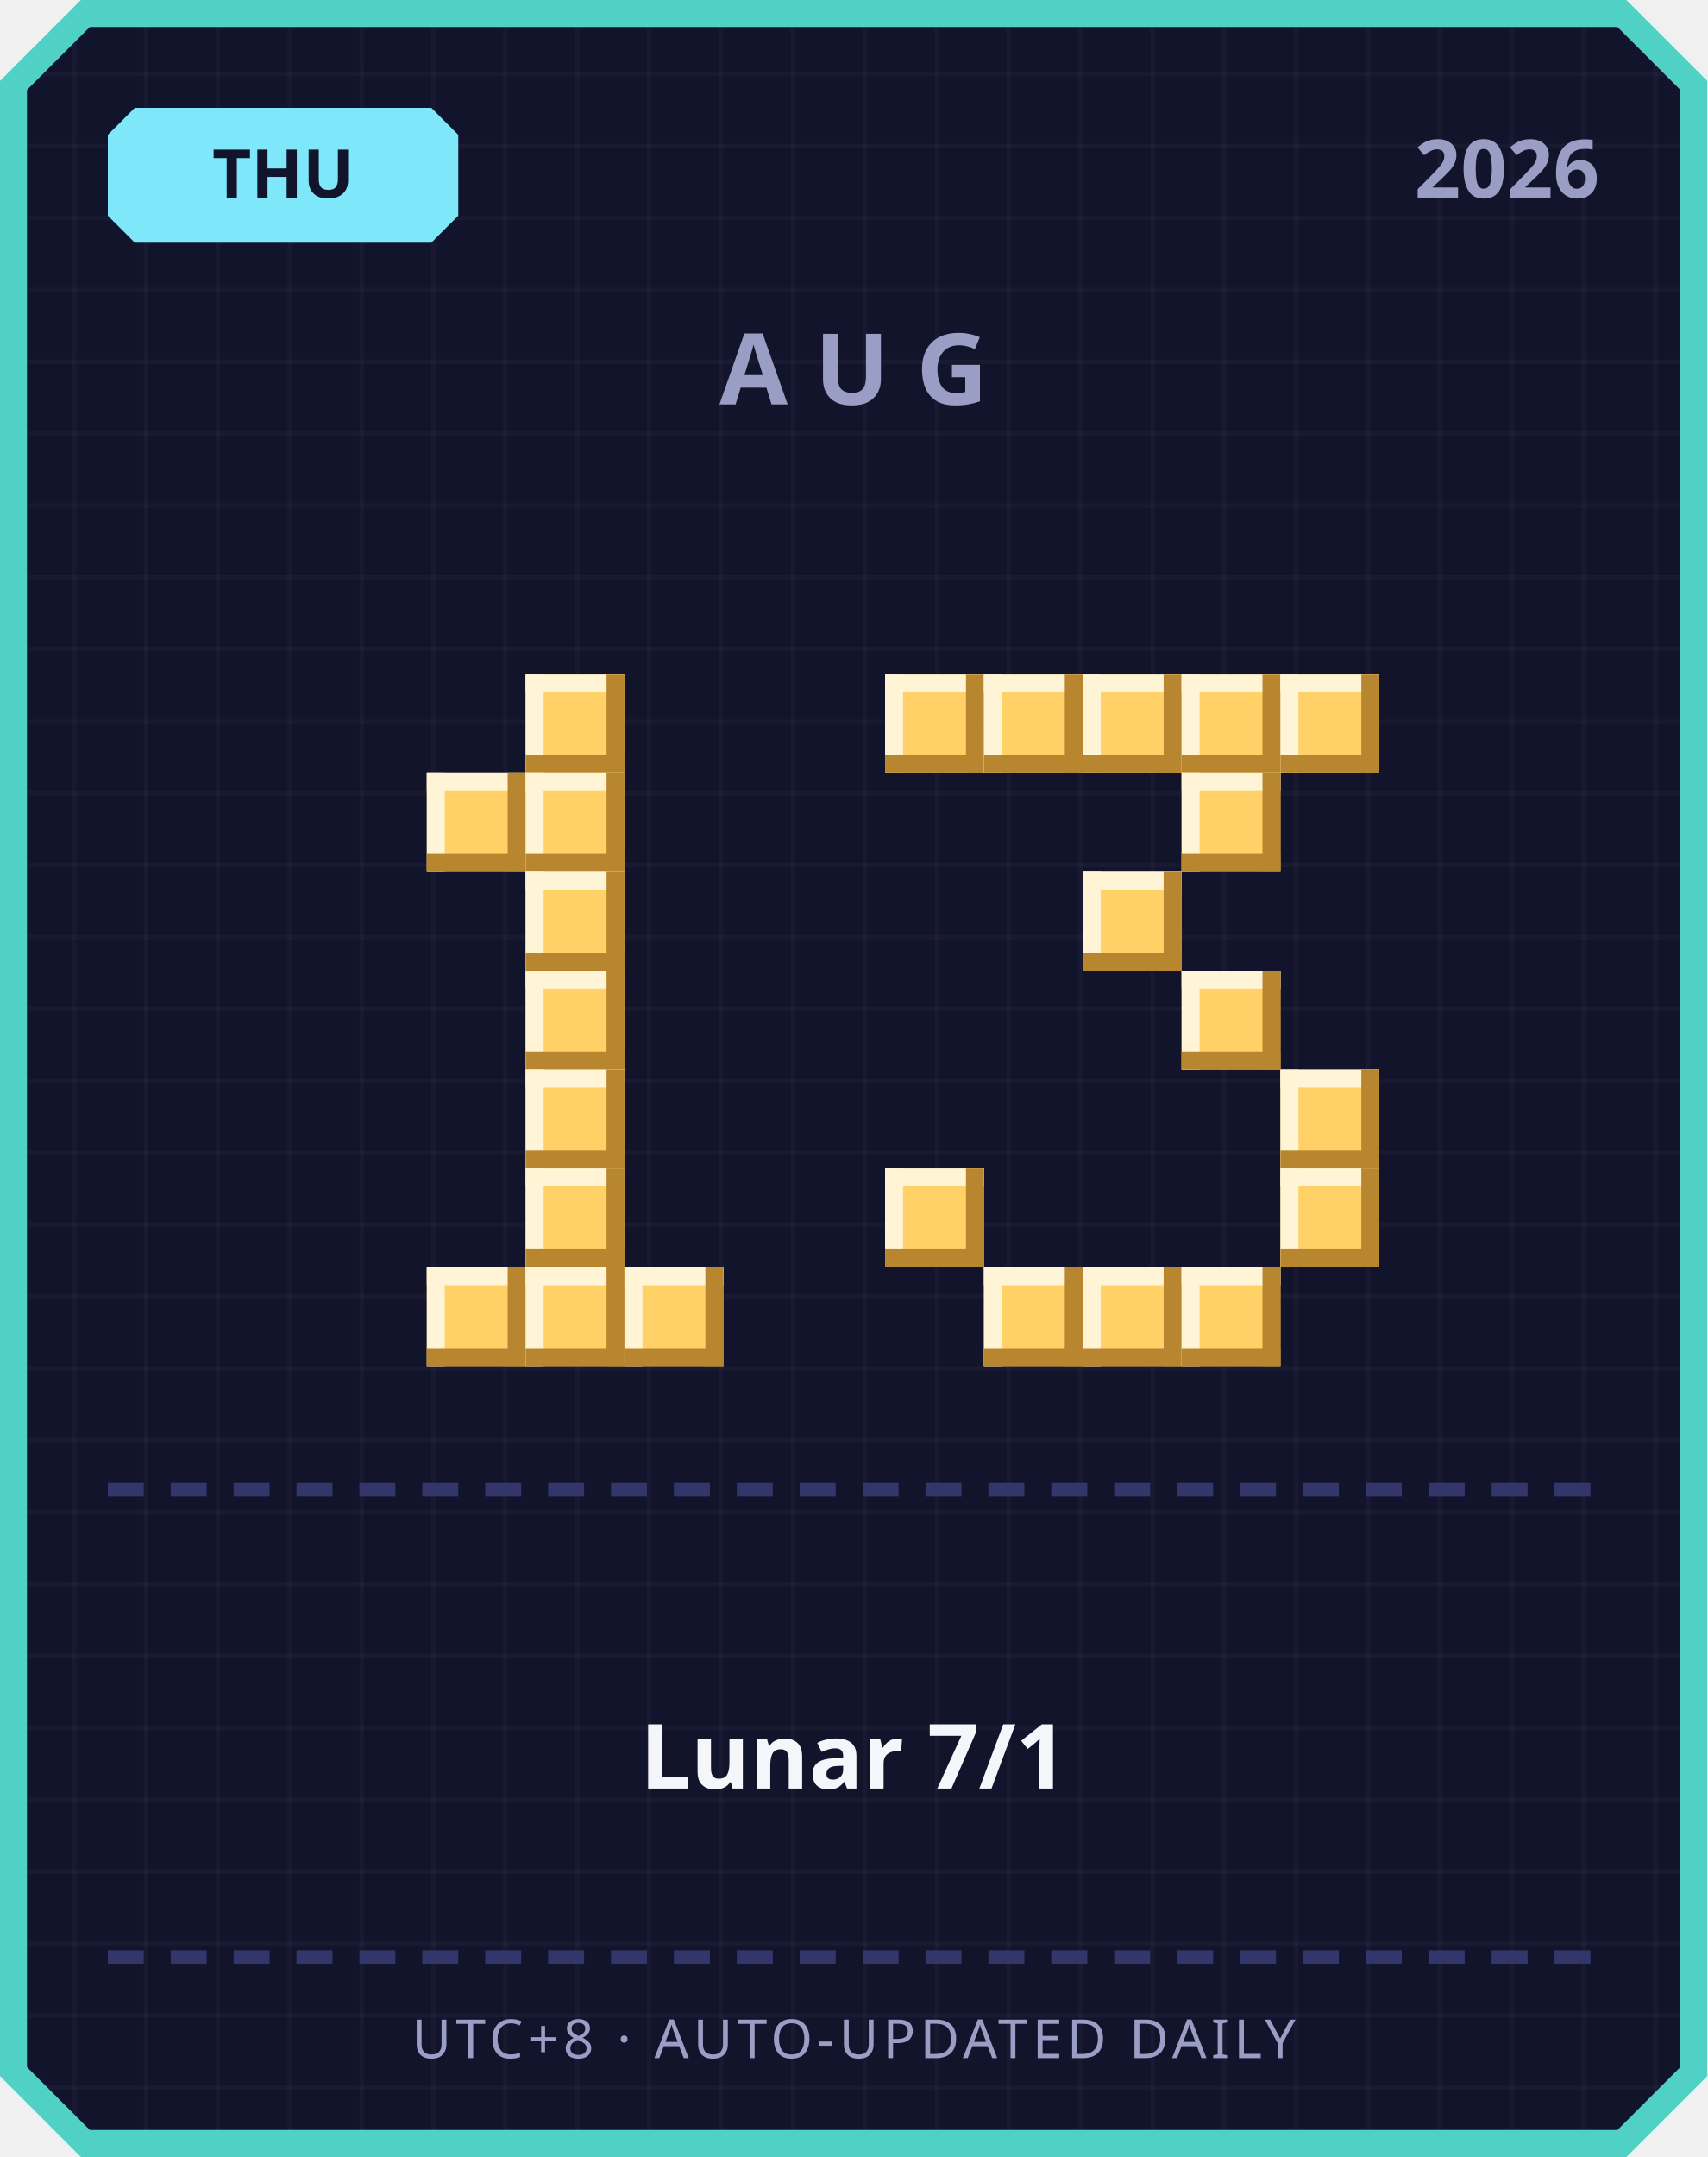
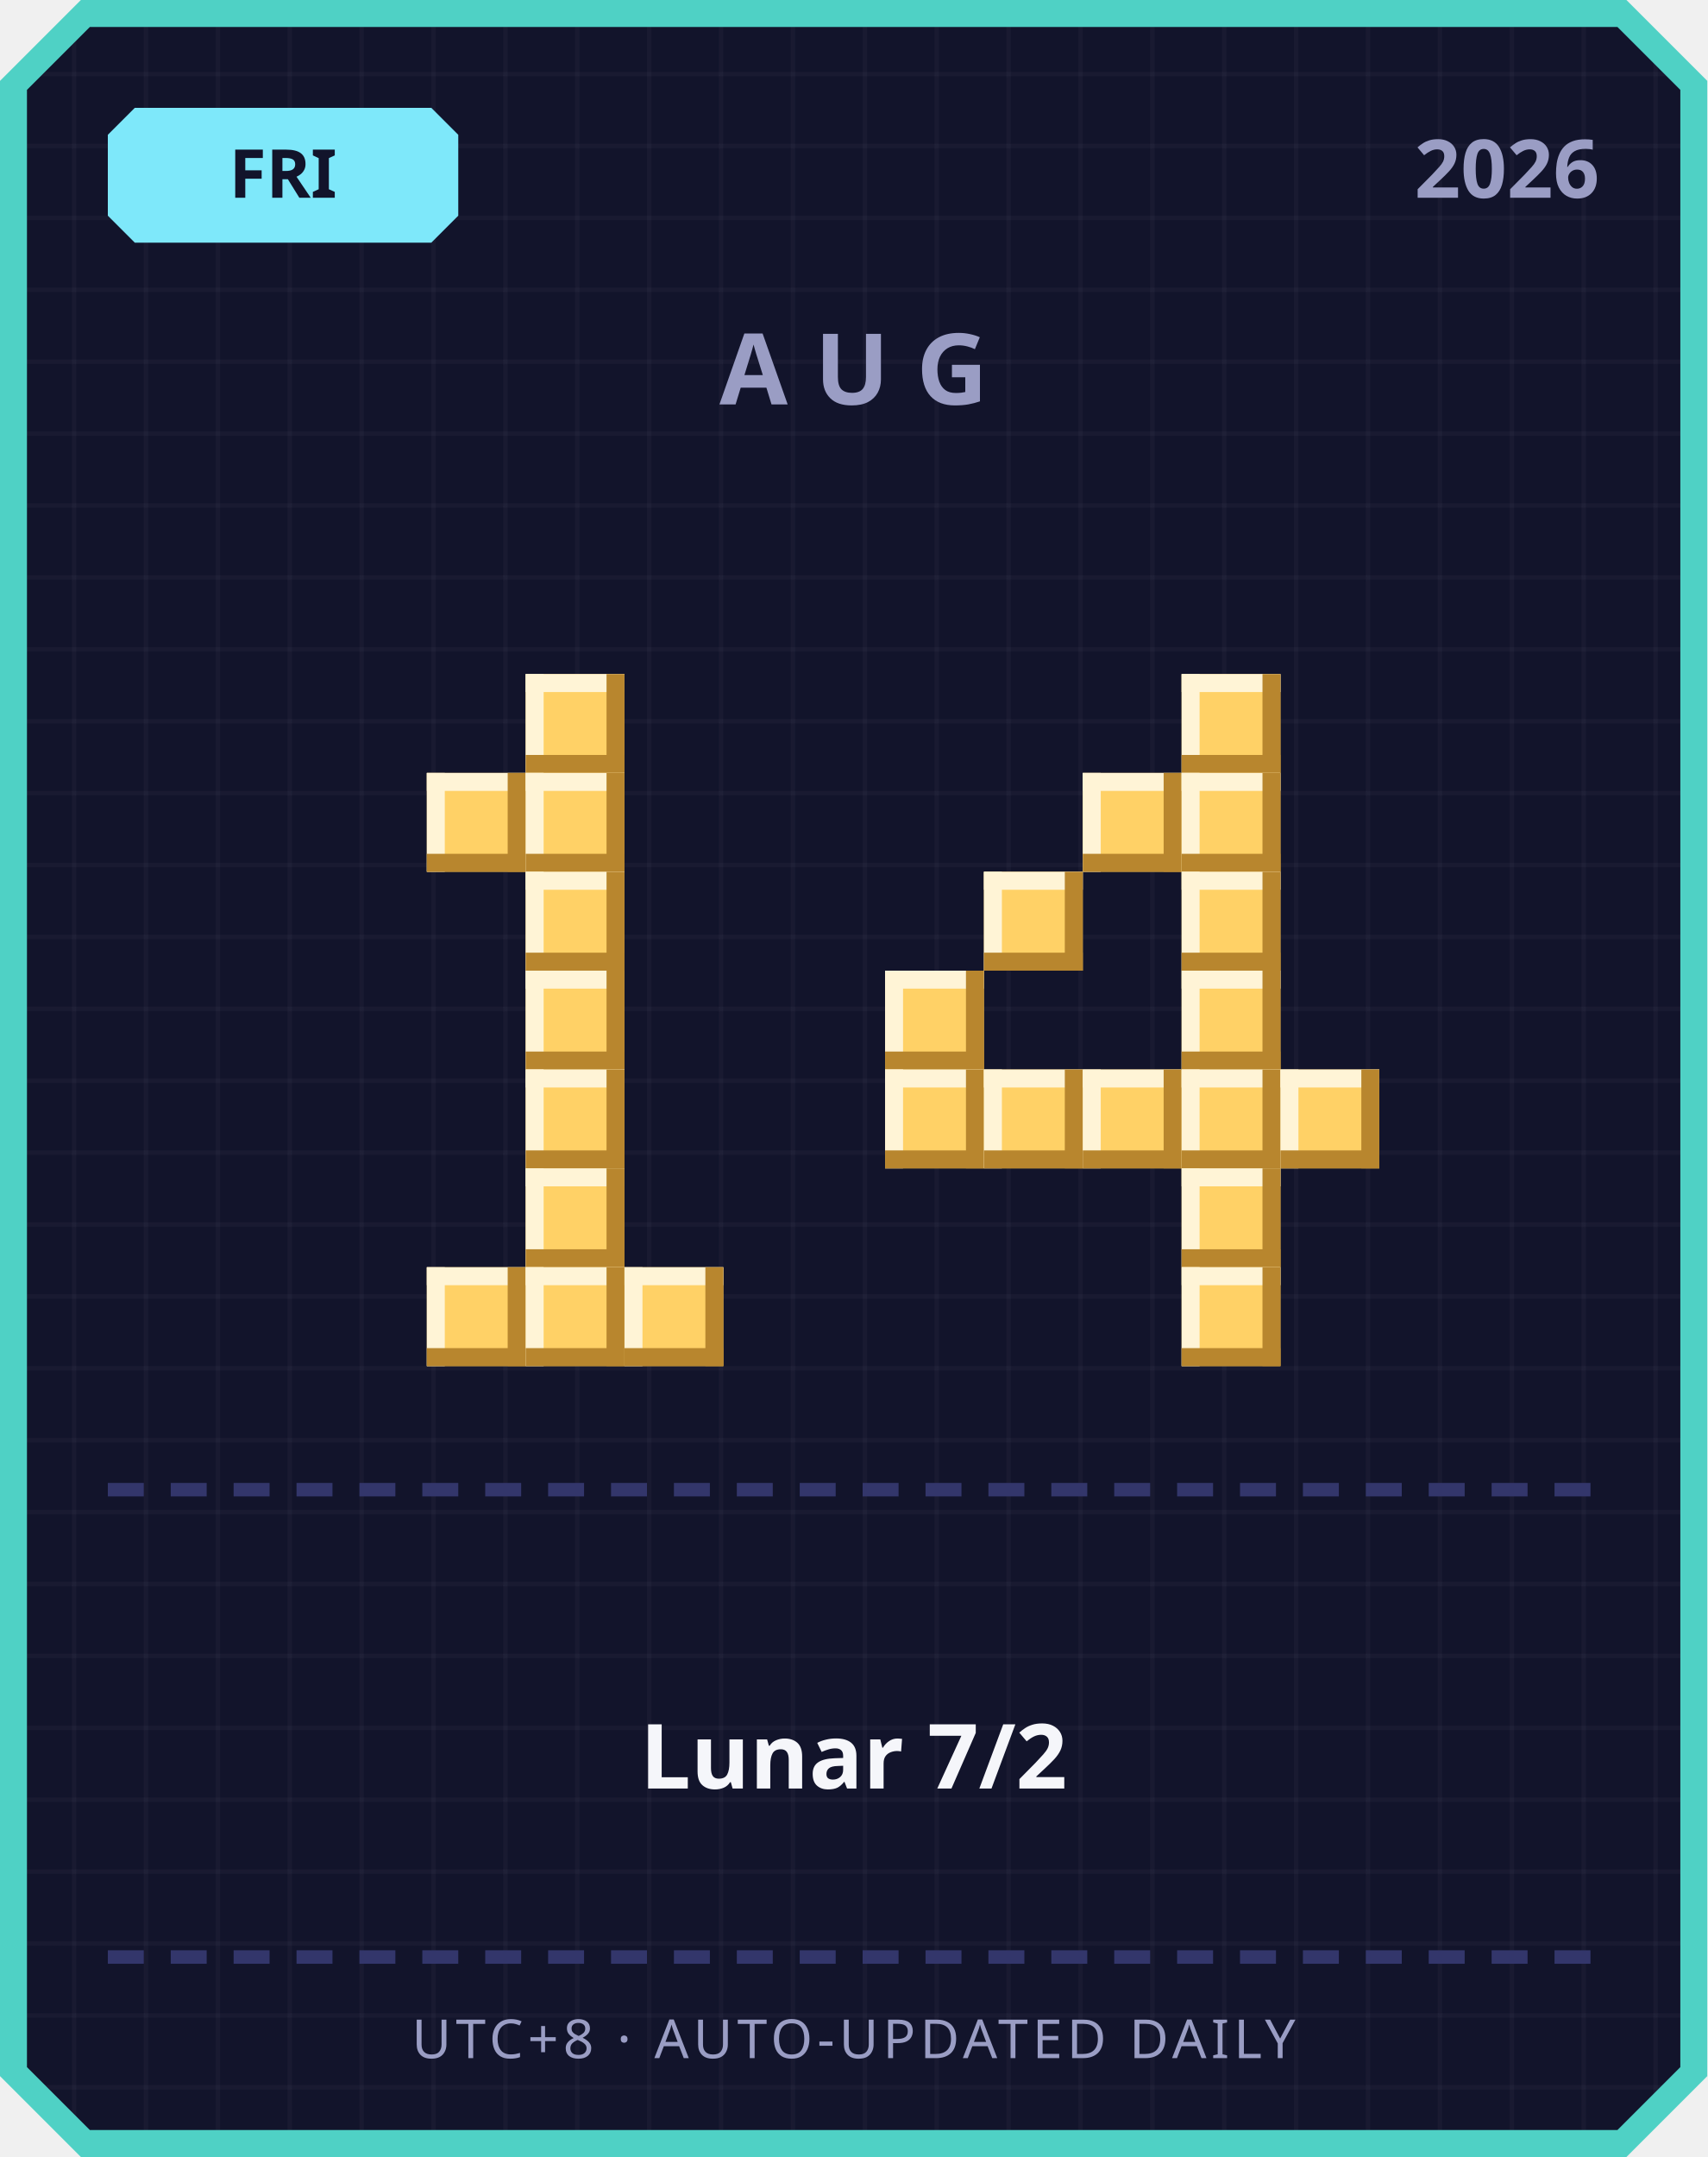
<svg xmlns="http://www.w3.org/2000/svg" width="380" height="480" viewBox="0 0 380 480">
  <defs>
    <pattern id="grid" width="16" height="16" patternUnits="userSpaceOnUse">
      <rect width="16" height="16" fill="#12142b" />
      <rect width="1" height="16" fill="#ffffff" opacity="0.03" />
      <rect width="16" height="1" fill="#ffffff" opacity="0.03" />
    </pattern>
  </defs>
  <path d="M 18,0 L 362,0 L 380,18 L 380,462 L 362,480 L 18,480 L 0,462 L 0,18 Z" fill="#4fd1c5" />
  <path d="M 20,6 L 360,6 L 374,20 L 374,460 L 360,474 L 20,474 L 6,460 L 6,20 Z" fill="url(#grid)" />
  <path d="M 30,24 L 96,24 L 102,30 L 102,48 L 96,54 L 30,54 L 24,48 L 24,30 Z" fill="#7ee8fa" />
-   <text x="63" y="44" text-anchor="middle" font-family="'Segoe UI', sans-serif" font-size="15" font-weight="700" fill="#12142b">THU</text>
+   <text x="63" y="44" text-anchor="middle" font-family="'Segoe UI', sans-serif" font-size="15" font-weight="700" fill="#12142b">FRI</text>
  <text x="356" y="44" text-anchor="end" font-family="'Segoe UI', sans-serif" font-size="18" font-weight="700" fill="#9a9dc4">2026</text>
  <text x="190" y="90" text-anchor="middle" font-family="'Segoe UI', sans-serif" font-size="22" font-weight="700" letter-spacing="6" fill="#9a9dc4">AUG</text>
  <rect x="117" y="150" width="22" height="22" fill="#ffd166" />
  <rect x="117" y="150" width="22" height="4" fill="#fff4d6" />
  <rect x="117" y="150" width="4" height="22" fill="#fff4d6" />
  <rect x="117" y="168" width="22" height="4" fill="#b8862e" />
  <rect x="135" y="150" width="4" height="22" fill="#b8862e" />
  <rect x="95" y="172" width="22" height="22" fill="#ffd166" />
  <rect x="95" y="172" width="22" height="4" fill="#fff4d6" />
  <rect x="95" y="172" width="4" height="22" fill="#fff4d6" />
  <rect x="95" y="190" width="22" height="4" fill="#b8862e" />
  <rect x="113" y="172" width="4" height="22" fill="#b8862e" />
  <rect x="117" y="172" width="22" height="22" fill="#ffd166" />
  <rect x="117" y="172" width="22" height="4" fill="#fff4d6" />
  <rect x="117" y="172" width="4" height="22" fill="#fff4d6" />
  <rect x="117" y="190" width="22" height="4" fill="#b8862e" />
  <rect x="135" y="172" width="4" height="22" fill="#b8862e" />
  <rect x="117" y="194" width="22" height="22" fill="#ffd166" />
  <rect x="117" y="194" width="22" height="4" fill="#fff4d6" />
  <rect x="117" y="194" width="4" height="22" fill="#fff4d6" />
  <rect x="117" y="212" width="22" height="4" fill="#b8862e" />
  <rect x="135" y="194" width="4" height="22" fill="#b8862e" />
  <rect x="117" y="216" width="22" height="22" fill="#ffd166" />
  <rect x="117" y="216" width="22" height="4" fill="#fff4d6" />
  <rect x="117" y="216" width="4" height="22" fill="#fff4d6" />
  <rect x="117" y="234" width="22" height="4" fill="#b8862e" />
  <rect x="135" y="216" width="4" height="22" fill="#b8862e" />
  <rect x="117" y="238" width="22" height="22" fill="#ffd166" />
  <rect x="117" y="238" width="22" height="4" fill="#fff4d6" />
  <rect x="117" y="238" width="4" height="22" fill="#fff4d6" />
  <rect x="117" y="256" width="22" height="4" fill="#b8862e" />
  <rect x="135" y="238" width="4" height="22" fill="#b8862e" />
  <rect x="117" y="260" width="22" height="22" fill="#ffd166" />
  <rect x="117" y="260" width="22" height="4" fill="#fff4d6" />
  <rect x="117" y="260" width="4" height="22" fill="#fff4d6" />
  <rect x="117" y="278" width="22" height="4" fill="#b8862e" />
  <rect x="135" y="260" width="4" height="22" fill="#b8862e" />
  <rect x="95" y="282" width="22" height="22" fill="#ffd166" />
  <rect x="95" y="282" width="22" height="4" fill="#fff4d6" />
  <rect x="95" y="282" width="4" height="22" fill="#fff4d6" />
  <rect x="95" y="300" width="22" height="4" fill="#b8862e" />
  <rect x="113" y="282" width="4" height="22" fill="#b8862e" />
  <rect x="117" y="282" width="22" height="22" fill="#ffd166" />
  <rect x="117" y="282" width="22" height="4" fill="#fff4d6" />
  <rect x="117" y="282" width="4" height="22" fill="#fff4d6" />
  <rect x="117" y="300" width="22" height="4" fill="#b8862e" />
  <rect x="135" y="282" width="4" height="22" fill="#b8862e" />
  <rect x="139" y="282" width="22" height="22" fill="#ffd166" />
  <rect x="139" y="282" width="22" height="4" fill="#fff4d6" />
  <rect x="139" y="282" width="4" height="22" fill="#fff4d6" />
  <rect x="139" y="300" width="22" height="4" fill="#b8862e" />
  <rect x="157" y="282" width="4" height="22" fill="#b8862e" />
-   <rect x="197" y="150" width="22" height="22" fill="#ffd166" />
-   <rect x="197" y="150" width="22" height="4" fill="#fff4d6" />
-   <rect x="197" y="150" width="4" height="22" fill="#fff4d6" />
-   <rect x="197" y="168" width="22" height="4" fill="#b8862e" />
-   <rect x="215" y="150" width="4" height="22" fill="#b8862e" />
-   <rect x="219" y="150" width="22" height="22" fill="#ffd166" />
-   <rect x="219" y="150" width="22" height="4" fill="#fff4d6" />
-   <rect x="219" y="150" width="4" height="22" fill="#fff4d6" />
-   <rect x="219" y="168" width="22" height="4" fill="#b8862e" />
-   <rect x="237" y="150" width="4" height="22" fill="#b8862e" />
-   <rect x="241" y="150" width="22" height="22" fill="#ffd166" />
-   <rect x="241" y="150" width="22" height="4" fill="#fff4d6" />
-   <rect x="241" y="150" width="4" height="22" fill="#fff4d6" />
-   <rect x="241" y="168" width="22" height="4" fill="#b8862e" />
-   <rect x="259" y="150" width="4" height="22" fill="#b8862e" />
  <rect x="263" y="150" width="22" height="22" fill="#ffd166" />
  <rect x="263" y="150" width="22" height="4" fill="#fff4d6" />
  <rect x="263" y="150" width="4" height="22" fill="#fff4d6" />
  <rect x="263" y="168" width="22" height="4" fill="#b8862e" />
  <rect x="281" y="150" width="4" height="22" fill="#b8862e" />
-   <rect x="285" y="150" width="22" height="22" fill="#ffd166" />
-   <rect x="285" y="150" width="22" height="4" fill="#fff4d6" />
-   <rect x="285" y="150" width="4" height="22" fill="#fff4d6" />
-   <rect x="285" y="168" width="22" height="4" fill="#b8862e" />
-   <rect x="303" y="150" width="4" height="22" fill="#b8862e" />
+   <rect x="241" y="172" width="22" height="22" fill="#ffd166" />
+   <rect x="241" y="172" width="22" height="4" fill="#fff4d6" />
+   <rect x="241" y="172" width="4" height="22" fill="#fff4d6" />
+   <rect x="241" y="190" width="22" height="4" fill="#b8862e" />
+   <rect x="259" y="172" width="4" height="22" fill="#b8862e" />
  <rect x="263" y="172" width="22" height="22" fill="#ffd166" />
  <rect x="263" y="172" width="22" height="4" fill="#fff4d6" />
  <rect x="263" y="172" width="4" height="22" fill="#fff4d6" />
  <rect x="263" y="190" width="22" height="4" fill="#b8862e" />
  <rect x="281" y="172" width="4" height="22" fill="#b8862e" />
-   <rect x="241" y="194" width="22" height="22" fill="#ffd166" />
-   <rect x="241" y="194" width="22" height="4" fill="#fff4d6" />
-   <rect x="241" y="194" width="4" height="22" fill="#fff4d6" />
-   <rect x="241" y="212" width="22" height="4" fill="#b8862e" />
-   <rect x="259" y="194" width="4" height="22" fill="#b8862e" />
+   <rect x="219" y="194" width="22" height="22" fill="#ffd166" />
+   <rect x="219" y="194" width="22" height="4" fill="#fff4d6" />
+   <rect x="219" y="194" width="4" height="22" fill="#fff4d6" />
+   <rect x="219" y="212" width="22" height="4" fill="#b8862e" />
+   <rect x="237" y="194" width="4" height="22" fill="#b8862e" />
+   <rect x="263" y="194" width="22" height="22" fill="#ffd166" />
+   <rect x="263" y="194" width="22" height="4" fill="#fff4d6" />
+   <rect x="263" y="194" width="4" height="22" fill="#fff4d6" />
+   <rect x="263" y="212" width="22" height="4" fill="#b8862e" />
+   <rect x="281" y="194" width="4" height="22" fill="#b8862e" />
+   <rect x="197" y="216" width="22" height="22" fill="#ffd166" />
+   <rect x="197" y="216" width="22" height="4" fill="#fff4d6" />
+   <rect x="197" y="216" width="4" height="22" fill="#fff4d6" />
+   <rect x="197" y="234" width="22" height="4" fill="#b8862e" />
+   <rect x="215" y="216" width="4" height="22" fill="#b8862e" />
  <rect x="263" y="216" width="22" height="22" fill="#ffd166" />
  <rect x="263" y="216" width="22" height="4" fill="#fff4d6" />
  <rect x="263" y="216" width="4" height="22" fill="#fff4d6" />
  <rect x="263" y="234" width="22" height="4" fill="#b8862e" />
  <rect x="281" y="216" width="4" height="22" fill="#b8862e" />
+   <rect x="197" y="238" width="22" height="22" fill="#ffd166" />
+   <rect x="197" y="238" width="22" height="4" fill="#fff4d6" />
+   <rect x="197" y="238" width="4" height="22" fill="#fff4d6" />
+   <rect x="197" y="256" width="22" height="4" fill="#b8862e" />
+   <rect x="215" y="238" width="4" height="22" fill="#b8862e" />
+   <rect x="219" y="238" width="22" height="22" fill="#ffd166" />
+   <rect x="219" y="238" width="22" height="4" fill="#fff4d6" />
+   <rect x="219" y="238" width="4" height="22" fill="#fff4d6" />
+   <rect x="219" y="256" width="22" height="4" fill="#b8862e" />
+   <rect x="237" y="238" width="4" height="22" fill="#b8862e" />
+   <rect x="241" y="238" width="22" height="22" fill="#ffd166" />
+   <rect x="241" y="238" width="22" height="4" fill="#fff4d6" />
+   <rect x="241" y="238" width="4" height="22" fill="#fff4d6" />
+   <rect x="241" y="256" width="22" height="4" fill="#b8862e" />
+   <rect x="259" y="238" width="4" height="22" fill="#b8862e" />
+   <rect x="263" y="238" width="22" height="22" fill="#ffd166" />
+   <rect x="263" y="238" width="22" height="4" fill="#fff4d6" />
+   <rect x="263" y="238" width="4" height="22" fill="#fff4d6" />
+   <rect x="263" y="256" width="22" height="4" fill="#b8862e" />
+   <rect x="281" y="238" width="4" height="22" fill="#b8862e" />
  <rect x="285" y="238" width="22" height="22" fill="#ffd166" />
  <rect x="285" y="238" width="22" height="4" fill="#fff4d6" />
  <rect x="285" y="238" width="4" height="22" fill="#fff4d6" />
  <rect x="285" y="256" width="22" height="4" fill="#b8862e" />
  <rect x="303" y="238" width="4" height="22" fill="#b8862e" />
-   <rect x="197" y="260" width="22" height="22" fill="#ffd166" />
-   <rect x="197" y="260" width="22" height="4" fill="#fff4d6" />
-   <rect x="197" y="260" width="4" height="22" fill="#fff4d6" />
-   <rect x="197" y="278" width="22" height="4" fill="#b8862e" />
-   <rect x="215" y="260" width="4" height="22" fill="#b8862e" />
-   <rect x="285" y="260" width="22" height="22" fill="#ffd166" />
-   <rect x="285" y="260" width="22" height="4" fill="#fff4d6" />
-   <rect x="285" y="260" width="4" height="22" fill="#fff4d6" />
-   <rect x="285" y="278" width="22" height="4" fill="#b8862e" />
-   <rect x="303" y="260" width="4" height="22" fill="#b8862e" />
-   <rect x="219" y="282" width="22" height="22" fill="#ffd166" />
-   <rect x="219" y="282" width="22" height="4" fill="#fff4d6" />
-   <rect x="219" y="282" width="4" height="22" fill="#fff4d6" />
-   <rect x="219" y="300" width="22" height="4" fill="#b8862e" />
-   <rect x="237" y="282" width="4" height="22" fill="#b8862e" />
-   <rect x="241" y="282" width="22" height="22" fill="#ffd166" />
-   <rect x="241" y="282" width="22" height="4" fill="#fff4d6" />
-   <rect x="241" y="282" width="4" height="22" fill="#fff4d6" />
-   <rect x="241" y="300" width="22" height="4" fill="#b8862e" />
-   <rect x="259" y="282" width="4" height="22" fill="#b8862e" />
+   <rect x="263" y="260" width="22" height="22" fill="#ffd166" />
+   <rect x="263" y="260" width="22" height="4" fill="#fff4d6" />
+   <rect x="263" y="260" width="4" height="22" fill="#fff4d6" />
+   <rect x="263" y="278" width="22" height="4" fill="#b8862e" />
+   <rect x="281" y="260" width="4" height="22" fill="#b8862e" />
  <rect x="263" y="282" width="22" height="22" fill="#ffd166" />
  <rect x="263" y="282" width="22" height="4" fill="#fff4d6" />
  <rect x="263" y="282" width="4" height="22" fill="#fff4d6" />
  <rect x="263" y="300" width="22" height="4" fill="#b8862e" />
  <rect x="281" y="282" width="4" height="22" fill="#b8862e" />
  <rect x="24" y="330" width="8" height="3" fill="#33366b" />
  <rect x="38" y="330" width="8" height="3" fill="#33366b" />
  <rect x="52" y="330" width="8" height="3" fill="#33366b" />
  <rect x="66" y="330" width="8" height="3" fill="#33366b" />
  <rect x="80" y="330" width="8" height="3" fill="#33366b" />
  <rect x="94" y="330" width="8" height="3" fill="#33366b" />
  <rect x="108" y="330" width="8" height="3" fill="#33366b" />
  <rect x="122" y="330" width="8" height="3" fill="#33366b" />
  <rect x="136" y="330" width="8" height="3" fill="#33366b" />
  <rect x="150" y="330" width="8" height="3" fill="#33366b" />
  <rect x="164" y="330" width="8" height="3" fill="#33366b" />
  <rect x="178" y="330" width="8" height="3" fill="#33366b" />
  <rect x="192" y="330" width="8" height="3" fill="#33366b" />
  <rect x="206" y="330" width="8" height="3" fill="#33366b" />
  <rect x="220" y="330" width="8" height="3" fill="#33366b" />
  <rect x="234" y="330" width="8" height="3" fill="#33366b" />
  <rect x="248" y="330" width="8" height="3" fill="#33366b" />
  <rect x="262" y="330" width="8" height="3" fill="#33366b" />
  <rect x="276" y="330" width="8" height="3" fill="#33366b" />
  <rect x="290" y="330" width="8" height="3" fill="#33366b" />
  <rect x="304" y="330" width="8" height="3" fill="#33366b" />
  <rect x="318" y="330" width="8" height="3" fill="#33366b" />
  <rect x="332" y="330" width="8" height="3" fill="#33366b" />
  <rect x="346" y="330" width="8" height="3" fill="#33366b" />
-   <text x="190" y="398" text-anchor="middle" font-family="'Segoe UI', 'Microsoft JhengHei', sans-serif" font-size="20" font-weight="700" fill="#f5f6fa">Lunar 7/1</text>
+   <text x="190" y="398" text-anchor="middle" font-family="'Segoe UI', 'Microsoft JhengHei', sans-serif" font-size="20" font-weight="700" fill="#f5f6fa">Lunar 7/2</text>
  <rect x="24" y="434" width="8" height="3" fill="#33366b" />
  <rect x="38" y="434" width="8" height="3" fill="#33366b" />
  <rect x="52" y="434" width="8" height="3" fill="#33366b" />
  <rect x="66" y="434" width="8" height="3" fill="#33366b" />
  <rect x="80" y="434" width="8" height="3" fill="#33366b" />
  <rect x="94" y="434" width="8" height="3" fill="#33366b" />
  <rect x="108" y="434" width="8" height="3" fill="#33366b" />
  <rect x="122" y="434" width="8" height="3" fill="#33366b" />
  <rect x="136" y="434" width="8" height="3" fill="#33366b" />
  <rect x="150" y="434" width="8" height="3" fill="#33366b" />
  <rect x="164" y="434" width="8" height="3" fill="#33366b" />
  <rect x="178" y="434" width="8" height="3" fill="#33366b" />
  <rect x="192" y="434" width="8" height="3" fill="#33366b" />
  <rect x="206" y="434" width="8" height="3" fill="#33366b" />
  <rect x="220" y="434" width="8" height="3" fill="#33366b" />
  <rect x="234" y="434" width="8" height="3" fill="#33366b" />
  <rect x="248" y="434" width="8" height="3" fill="#33366b" />
  <rect x="262" y="434" width="8" height="3" fill="#33366b" />
  <rect x="276" y="434" width="8" height="3" fill="#33366b" />
  <rect x="290" y="434" width="8" height="3" fill="#33366b" />
  <rect x="304" y="434" width="8" height="3" fill="#33366b" />
  <rect x="318" y="434" width="8" height="3" fill="#33366b" />
  <rect x="332" y="434" width="8" height="3" fill="#33366b" />
  <rect x="346" y="434" width="8" height="3" fill="#33366b" />
  <text x="190" y="458" text-anchor="middle" font-family="'Segoe UI', sans-serif" font-size="12" letter-spacing="1" fill="#9a9dc4">UTC+8 · AUTO-UPDATED DAILY</text>
</svg>
